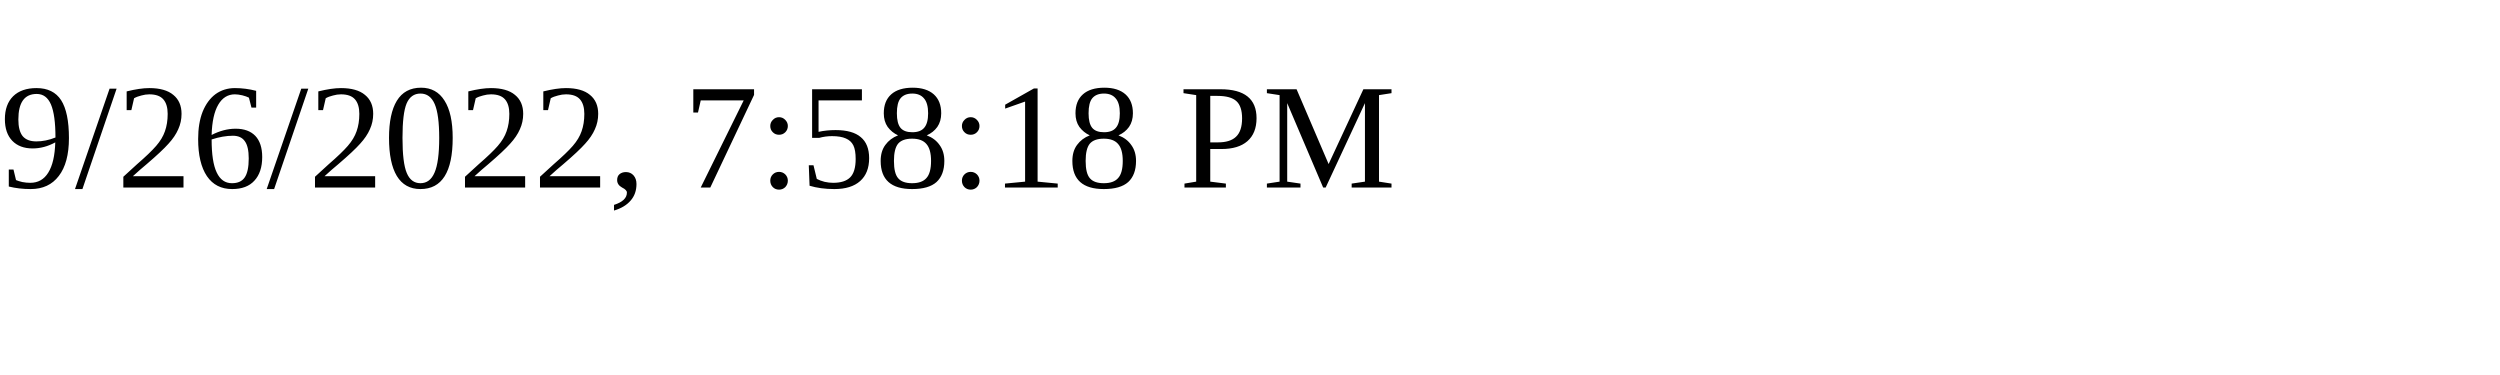
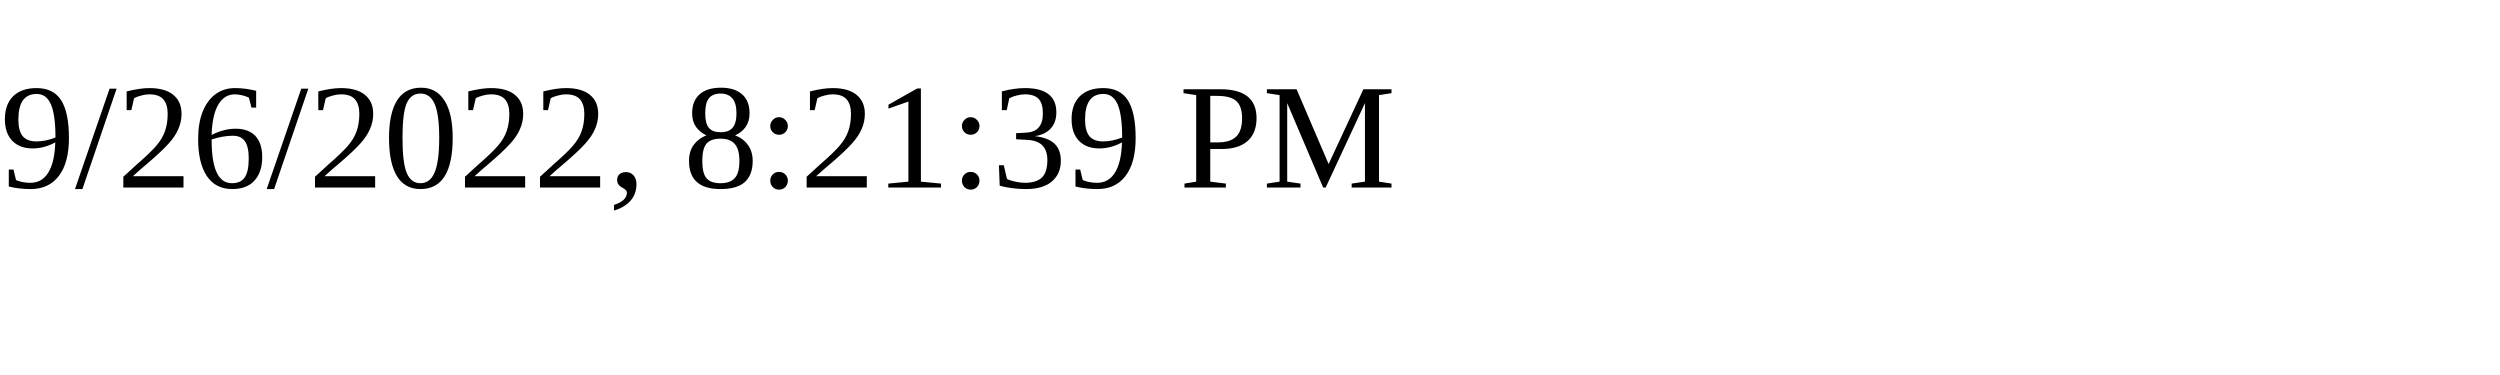
<svg xmlns="http://www.w3.org/2000/svg" height="30" width="200">
-   <text x="0" y="15">9/26/2022, 7:58:18 PM</text>
+   <text x="0" y="15">9/26/2022, 8:21:39 PM</text>
</svg>
